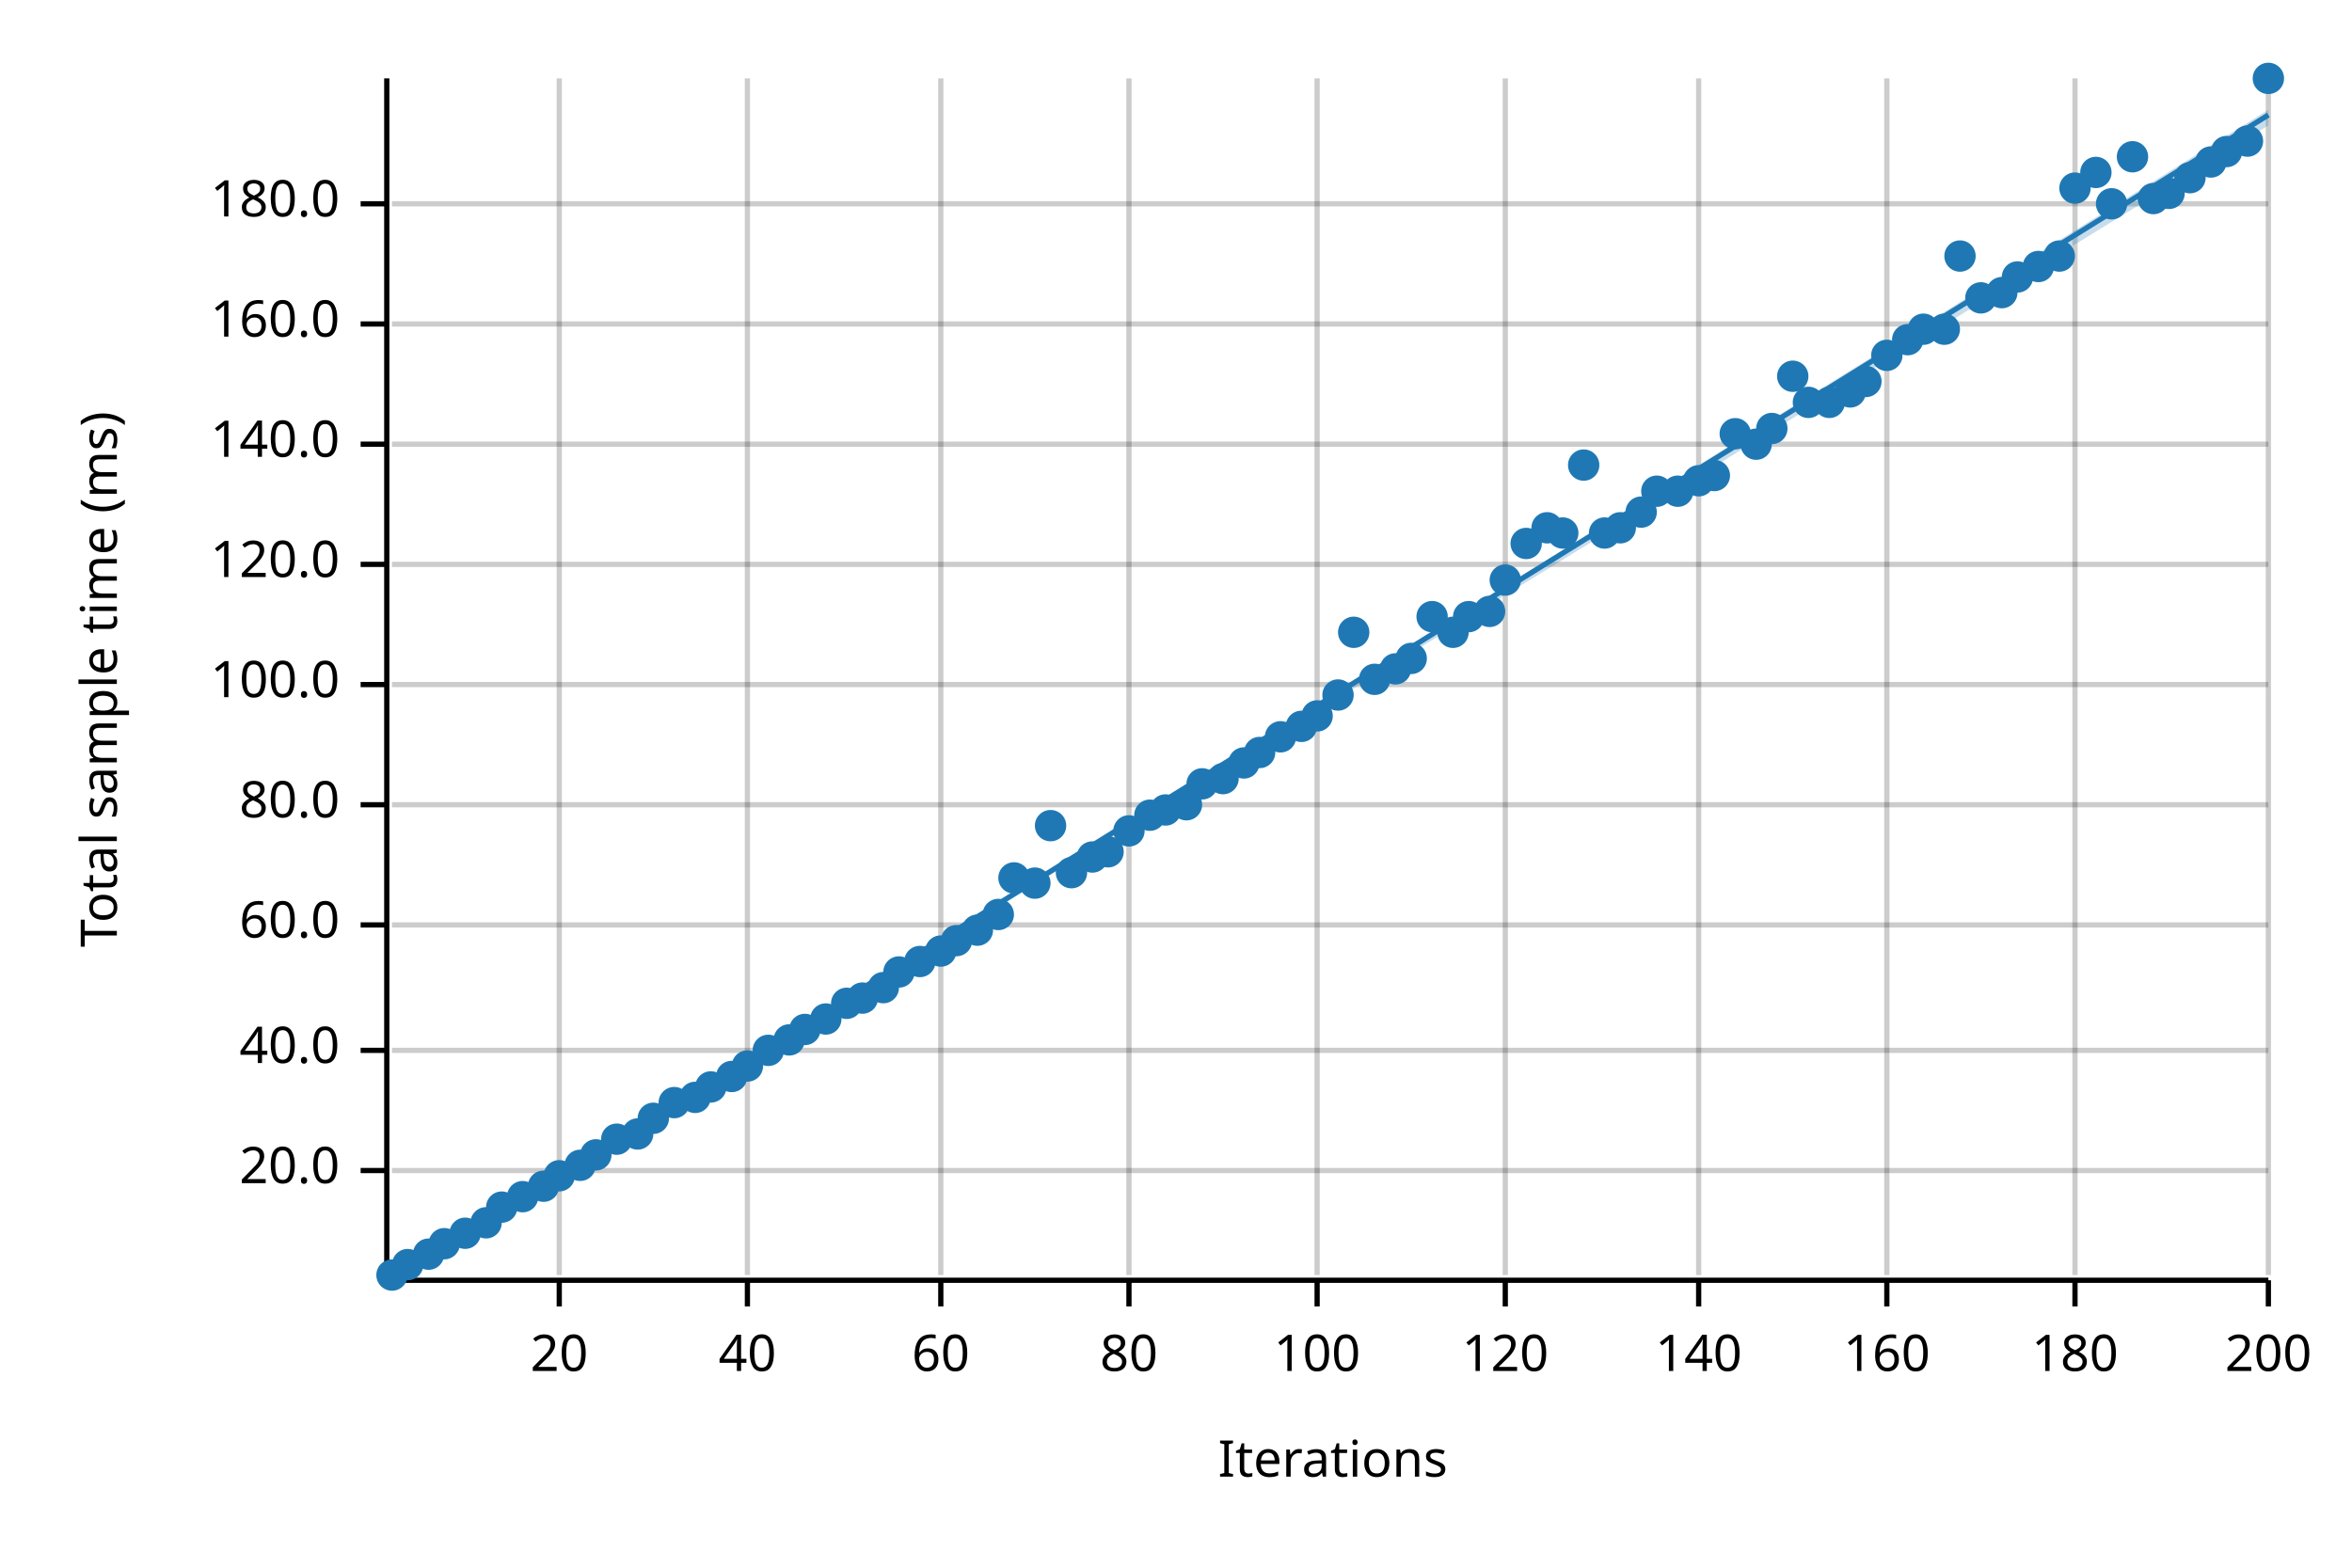
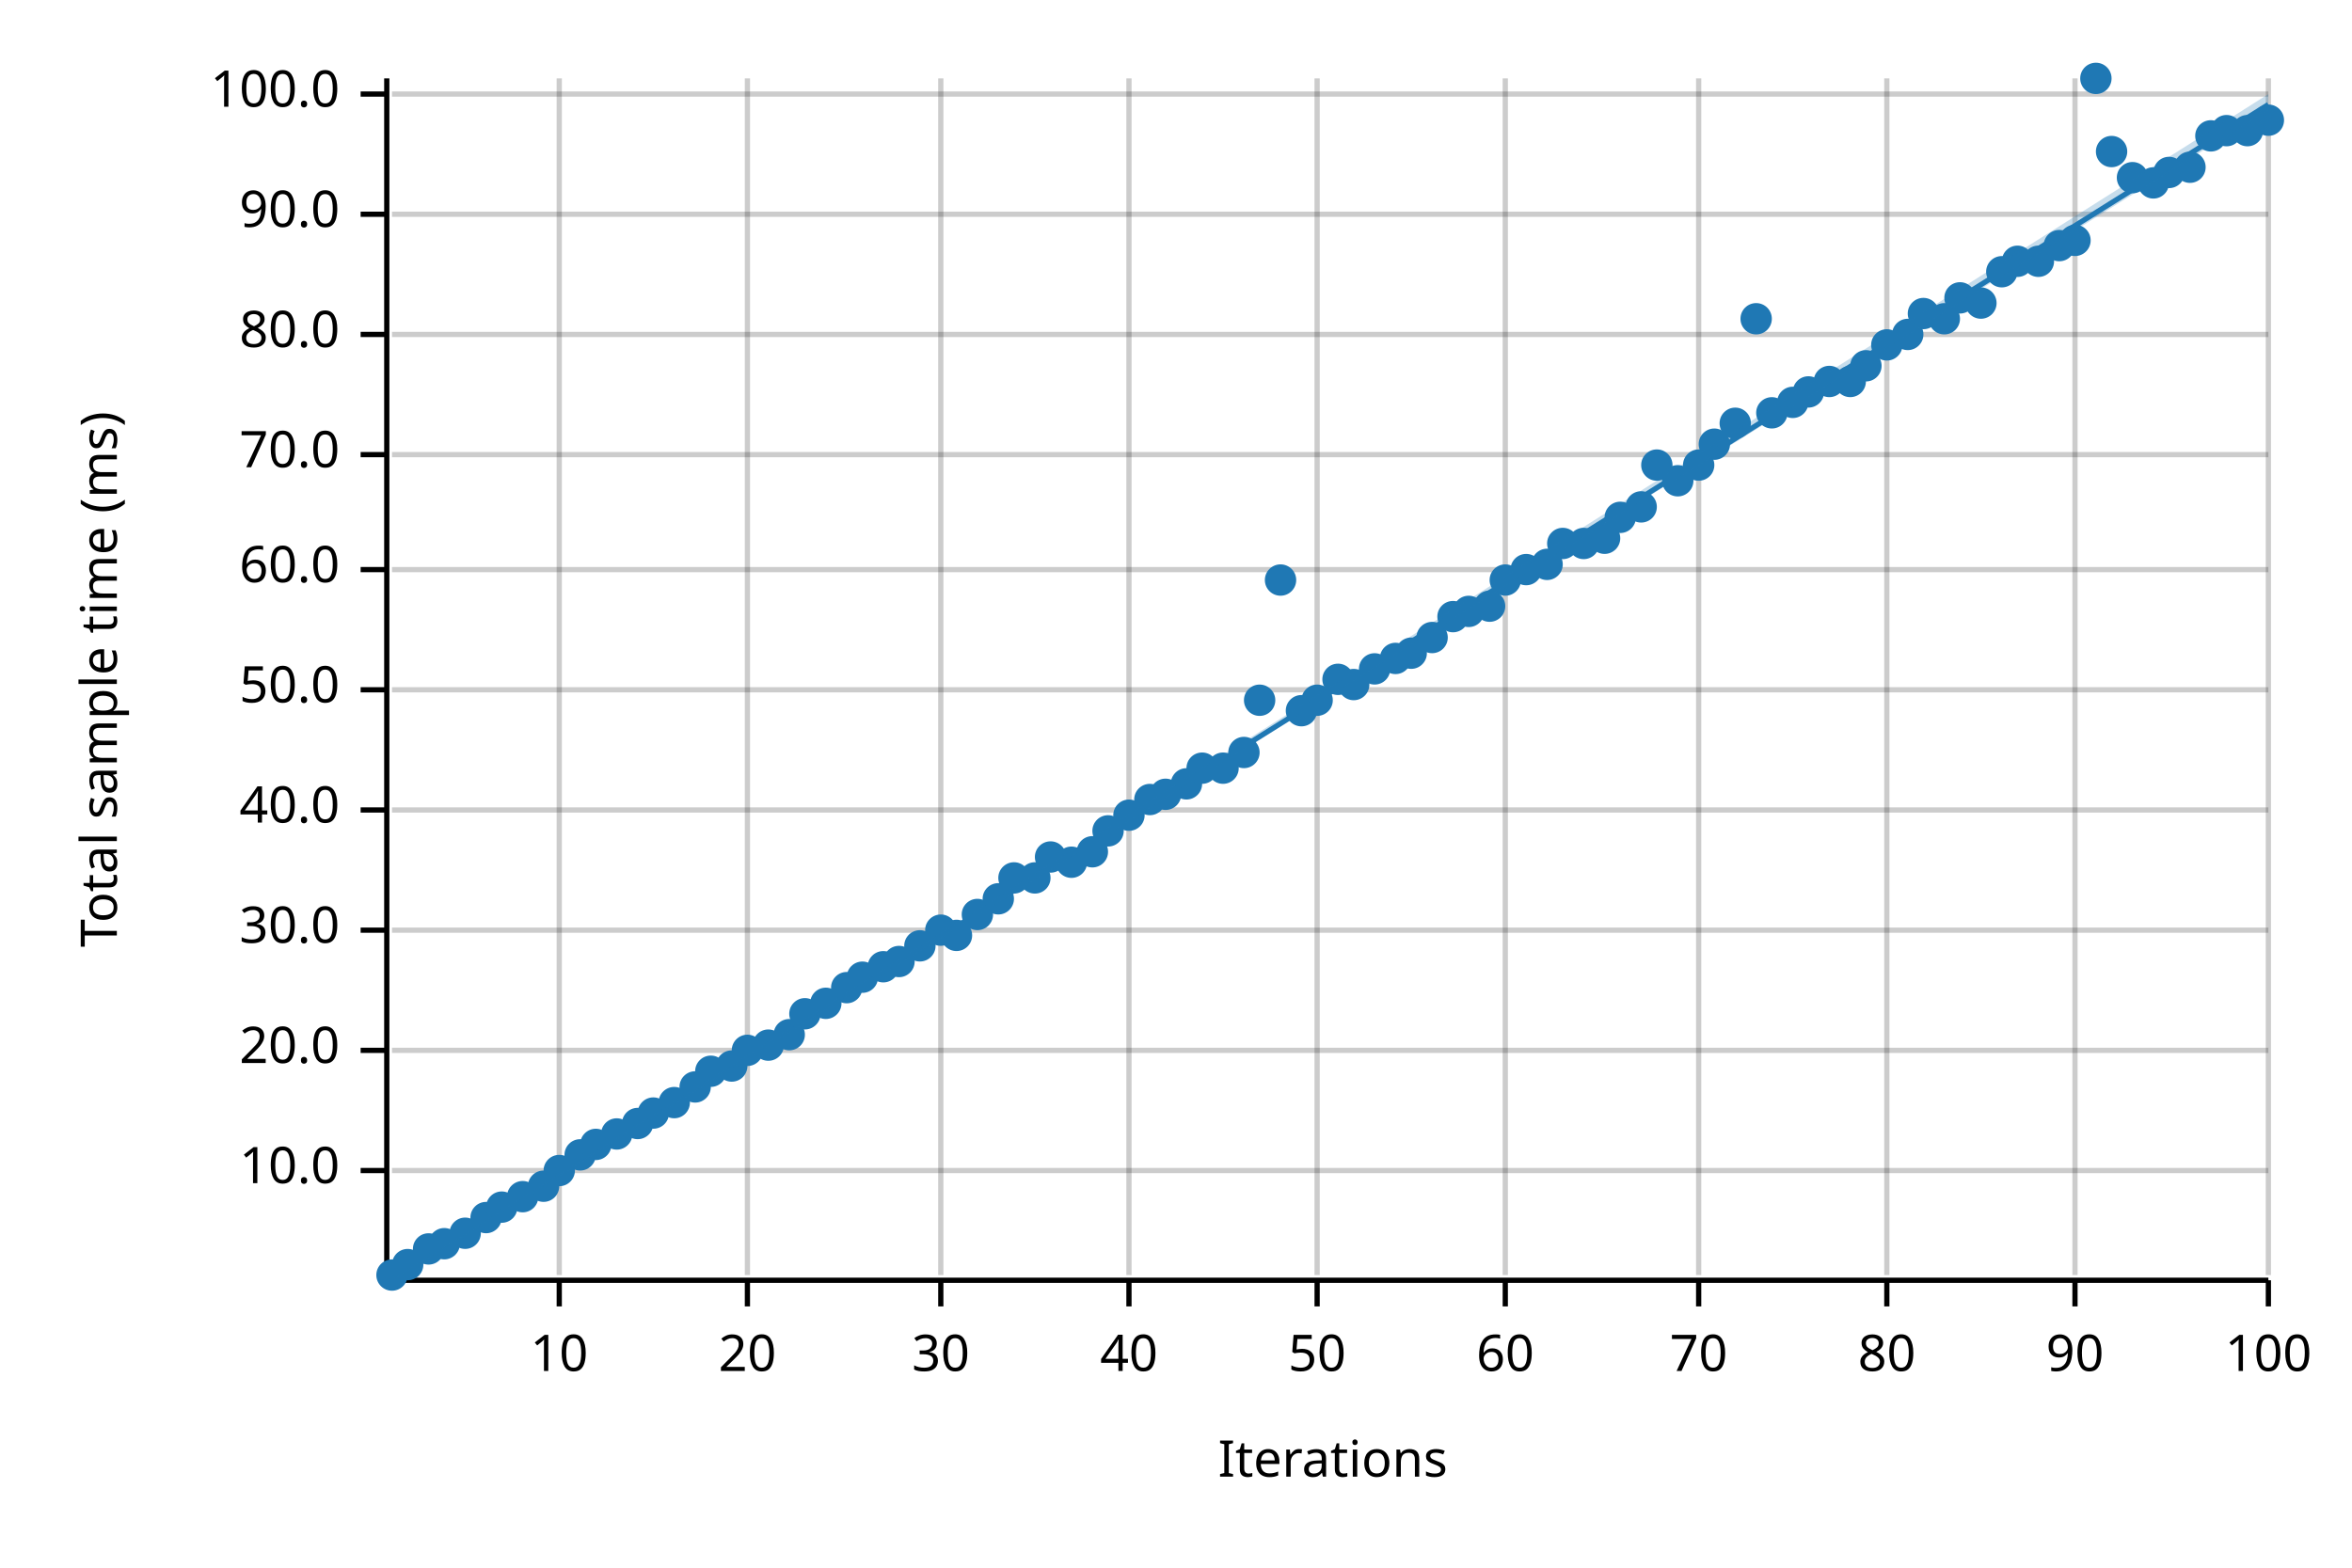
<svg xmlns="http://www.w3.org/2000/svg" width="450" height="300" viewBox="0 0 450 300">
  <text x="15" y="130" dy="0.76em" text-anchor="middle" font-family="sans-serif" font-size="9.677" opacity="1" fill="#000000" transform="rotate(270, 15, 130)">
Total sample time (ms)
</text>
  <text x="255" y="285" dy="-0.5ex" text-anchor="middle" font-family="sans-serif" font-size="9.677" opacity="1" fill="#000000">
Iterations
</text>
  <line opacity="0.2" stroke="#000000" stroke-width="1" x1="107" y1="244" x2="107" y2="15" />
  <line opacity="0.2" stroke="#000000" stroke-width="1" x1="143" y1="244" x2="143" y2="15" />
  <line opacity="0.2" stroke="#000000" stroke-width="1" x1="180" y1="244" x2="180" y2="15" />
  <line opacity="0.2" stroke="#000000" stroke-width="1" x1="216" y1="244" x2="216" y2="15" />
  <line opacity="0.2" stroke="#000000" stroke-width="1" x1="252" y1="244" x2="252" y2="15" />
  <line opacity="0.2" stroke="#000000" stroke-width="1" x1="288" y1="244" x2="288" y2="15" />
  <line opacity="0.2" stroke="#000000" stroke-width="1" x1="325" y1="244" x2="325" y2="15" />
  <line opacity="0.2" stroke="#000000" stroke-width="1" x1="361" y1="244" x2="361" y2="15" />
  <line opacity="0.2" stroke="#000000" stroke-width="1" x1="397" y1="244" x2="397" y2="15" />
  <line opacity="0.2" stroke="#000000" stroke-width="1" x1="434" y1="244" x2="434" y2="15" />
  <line opacity="0.2" stroke="#000000" stroke-width="1" x1="75" y1="224" x2="434" y2="224" />
  <line opacity="0.2" stroke="#000000" stroke-width="1" x1="75" y1="201" x2="434" y2="201" />
-   <line opacity="0.2" stroke="#000000" stroke-width="1" x1="75" y1="177" x2="434" y2="177" />
-   <line opacity="0.2" stroke="#000000" stroke-width="1" x1="75" y1="154" x2="434" y2="154" />
-   <line opacity="0.2" stroke="#000000" stroke-width="1" x1="75" y1="131" x2="434" y2="131" />
-   <line opacity="0.2" stroke="#000000" stroke-width="1" x1="75" y1="108" x2="434" y2="108" />
-   <line opacity="0.2" stroke="#000000" stroke-width="1" x1="75" y1="85" x2="434" y2="85" />
-   <line opacity="0.2" stroke="#000000" stroke-width="1" x1="75" y1="62" x2="434" y2="62" />
-   <line opacity="0.2" stroke="#000000" stroke-width="1" x1="75" y1="39" x2="434" y2="39" />
+   <line opacity="0.2" stroke="#000000" stroke-width="1" x1="75" y1="178" x2="434" y2="178" />
+   <line opacity="0.2" stroke="#000000" stroke-width="1" x1="75" y1="155" x2="434" y2="155" />
+   <line opacity="0.2" stroke="#000000" stroke-width="1" x1="75" y1="132" x2="434" y2="132" />
+   <line opacity="0.2" stroke="#000000" stroke-width="1" x1="75" y1="109" x2="434" y2="109" />
+   <line opacity="0.2" stroke="#000000" stroke-width="1" x1="75" y1="87" x2="434" y2="87" />
+   <line opacity="0.2" stroke="#000000" stroke-width="1" x1="75" y1="64" x2="434" y2="64" />
+   <line opacity="0.2" stroke="#000000" stroke-width="1" x1="75" y1="41" x2="434" y2="41" />
+   <line opacity="0.2" stroke="#000000" stroke-width="1" x1="75" y1="18" x2="434" y2="18" />
  <polyline fill="none" opacity="1" stroke="#000000" stroke-width="1" points="74,15 74,244 " />
  <text x="65" y="224" dy="0.5ex" text-anchor="end" font-family="sans-serif" font-size="9.677" opacity="1" fill="#000000">
- 20.0
+ 10.0
</text>
  <polyline fill="none" opacity="1" stroke="#000000" stroke-width="1" points="69,224 74,224 " />
  <text x="65" y="201" dy="0.5ex" text-anchor="end" font-family="sans-serif" font-size="9.677" opacity="1" fill="#000000">
+ 20.0
+ </text>
+   <polyline fill="none" opacity="1" stroke="#000000" stroke-width="1" points="69,201 74,201 " />
+   <text x="65" y="178" dy="0.5ex" text-anchor="end" font-family="sans-serif" font-size="9.677" opacity="1" fill="#000000">
+ 30.0
+ </text>
+   <polyline fill="none" opacity="1" stroke="#000000" stroke-width="1" points="69,178 74,178 " />
+   <text x="65" y="155" dy="0.5ex" text-anchor="end" font-family="sans-serif" font-size="9.677" opacity="1" fill="#000000">
40.0
</text>
-   <polyline fill="none" opacity="1" stroke="#000000" stroke-width="1" points="69,201 74,201 " />
-   <text x="65" y="177" dy="0.5ex" text-anchor="end" font-family="sans-serif" font-size="9.677" opacity="1" fill="#000000">
+   <polyline fill="none" opacity="1" stroke="#000000" stroke-width="1" points="69,155 74,155 " />
+   <text x="65" y="132" dy="0.5ex" text-anchor="end" font-family="sans-serif" font-size="9.677" opacity="1" fill="#000000">
+ 50.0
+ </text>
+   <polyline fill="none" opacity="1" stroke="#000000" stroke-width="1" points="69,132 74,132 " />
+   <text x="65" y="109" dy="0.5ex" text-anchor="end" font-family="sans-serif" font-size="9.677" opacity="1" fill="#000000">
60.0
</text>
-   <polyline fill="none" opacity="1" stroke="#000000" stroke-width="1" points="69,177 74,177 " />
-   <text x="65" y="154" dy="0.5ex" text-anchor="end" font-family="sans-serif" font-size="9.677" opacity="1" fill="#000000">
+   <polyline fill="none" opacity="1" stroke="#000000" stroke-width="1" points="69,109 74,109 " />
+   <text x="65" y="87" dy="0.5ex" text-anchor="end" font-family="sans-serif" font-size="9.677" opacity="1" fill="#000000">
+ 70.0
+ </text>
+   <polyline fill="none" opacity="1" stroke="#000000" stroke-width="1" points="69,87 74,87 " />
+   <text x="65" y="64" dy="0.5ex" text-anchor="end" font-family="sans-serif" font-size="9.677" opacity="1" fill="#000000">
80.0
</text>
-   <polyline fill="none" opacity="1" stroke="#000000" stroke-width="1" points="69,154 74,154 " />
-   <text x="65" y="131" dy="0.5ex" text-anchor="end" font-family="sans-serif" font-size="9.677" opacity="1" fill="#000000">
+   <polyline fill="none" opacity="1" stroke="#000000" stroke-width="1" points="69,64 74,64 " />
+   <text x="65" y="41" dy="0.5ex" text-anchor="end" font-family="sans-serif" font-size="9.677" opacity="1" fill="#000000">
+ 90.0
+ </text>
+   <polyline fill="none" opacity="1" stroke="#000000" stroke-width="1" points="69,41 74,41 " />
+   <text x="65" y="18" dy="0.5ex" text-anchor="end" font-family="sans-serif" font-size="9.677" opacity="1" fill="#000000">
100.0
</text>
-   <polyline fill="none" opacity="1" stroke="#000000" stroke-width="1" points="69,131 74,131 " />
-   <text x="65" y="108" dy="0.5ex" text-anchor="end" font-family="sans-serif" font-size="9.677" opacity="1" fill="#000000">
- 120.0
- </text>
-   <polyline fill="none" opacity="1" stroke="#000000" stroke-width="1" points="69,108 74,108 " />
-   <text x="65" y="85" dy="0.5ex" text-anchor="end" font-family="sans-serif" font-size="9.677" opacity="1" fill="#000000">
- 140.0
- </text>
-   <polyline fill="none" opacity="1" stroke="#000000" stroke-width="1" points="69,85 74,85 " />
-   <text x="65" y="62" dy="0.5ex" text-anchor="end" font-family="sans-serif" font-size="9.677" opacity="1" fill="#000000">
- 160.0
- </text>
-   <polyline fill="none" opacity="1" stroke="#000000" stroke-width="1" points="69,62 74,62 " />
-   <text x="65" y="39" dy="0.5ex" text-anchor="end" font-family="sans-serif" font-size="9.677" opacity="1" fill="#000000">
- 180.0
- </text>
-   <polyline fill="none" opacity="1" stroke="#000000" stroke-width="1" points="69,39 74,39 " />
+   <polyline fill="none" opacity="1" stroke="#000000" stroke-width="1" points="69,18 74,18 " />
  <polyline fill="none" opacity="1" stroke="#000000" stroke-width="1" points="75,245 434,245 " />
  <text x="107" y="255" dy="0.76em" text-anchor="middle" font-family="sans-serif" font-size="9.677" opacity="1" fill="#000000">
- 20
+ 10
</text>
  <polyline fill="none" opacity="1" stroke="#000000" stroke-width="1" points="107,245 107,250 " />
  <text x="143" y="255" dy="0.76em" text-anchor="middle" font-family="sans-serif" font-size="9.677" opacity="1" fill="#000000">
- 40
+ 20
</text>
  <polyline fill="none" opacity="1" stroke="#000000" stroke-width="1" points="143,245 143,250 " />
  <text x="180" y="255" dy="0.76em" text-anchor="middle" font-family="sans-serif" font-size="9.677" opacity="1" fill="#000000">
- 60
+ 30
</text>
  <polyline fill="none" opacity="1" stroke="#000000" stroke-width="1" points="180,245 180,250 " />
  <text x="216" y="255" dy="0.76em" text-anchor="middle" font-family="sans-serif" font-size="9.677" opacity="1" fill="#000000">
- 80
+ 40
</text>
  <polyline fill="none" opacity="1" stroke="#000000" stroke-width="1" points="216,245 216,250 " />
  <text x="252" y="255" dy="0.76em" text-anchor="middle" font-family="sans-serif" font-size="9.677" opacity="1" fill="#000000">
- 100
+ 50
</text>
  <polyline fill="none" opacity="1" stroke="#000000" stroke-width="1" points="252,245 252,250 " />
  <text x="288" y="255" dy="0.76em" text-anchor="middle" font-family="sans-serif" font-size="9.677" opacity="1" fill="#000000">
- 120
+ 60
</text>
  <polyline fill="none" opacity="1" stroke="#000000" stroke-width="1" points="288,245 288,250 " />
  <text x="325" y="255" dy="0.76em" text-anchor="middle" font-family="sans-serif" font-size="9.677" opacity="1" fill="#000000">
- 140
+ 70
</text>
  <polyline fill="none" opacity="1" stroke="#000000" stroke-width="1" points="325,245 325,250 " />
  <text x="361" y="255" dy="0.76em" text-anchor="middle" font-family="sans-serif" font-size="9.677" opacity="1" fill="#000000">
- 160
+ 80
</text>
  <polyline fill="none" opacity="1" stroke="#000000" stroke-width="1" points="361,245 361,250 " />
  <text x="397" y="255" dy="0.76em" text-anchor="middle" font-family="sans-serif" font-size="9.677" opacity="1" fill="#000000">
- 180
+ 90
</text>
  <polyline fill="none" opacity="1" stroke="#000000" stroke-width="1" points="397,245 397,250 " />
  <text x="434" y="255" dy="0.76em" text-anchor="middle" font-family="sans-serif" font-size="9.677" opacity="1" fill="#000000">
- 200
+ 100
</text>
  <polyline fill="none" opacity="1" stroke="#000000" stroke-width="1" points="434,245 434,250 " />
  <circle cx="75" cy="244" r="3" opacity="1" fill="#1F78B4" stroke="none" stroke-width="1" />
  <circle cx="78" cy="242" r="3" opacity="1" fill="#1F78B4" stroke="none" stroke-width="1" />
-   <circle cx="82" cy="240" r="3" opacity="1" fill="#1F78B4" stroke="none" stroke-width="1" />
+   <circle cx="82" cy="239" r="3" opacity="1" fill="#1F78B4" stroke="none" stroke-width="1" />
  <circle cx="85" cy="238" r="3" opacity="1" fill="#1F78B4" stroke="none" stroke-width="1" />
  <circle cx="89" cy="236" r="3" opacity="1" fill="#1F78B4" stroke="none" stroke-width="1" />
-   <circle cx="93" cy="234" r="3" opacity="1" fill="#1F78B4" stroke="none" stroke-width="1" />
+   <circle cx="93" cy="233" r="3" opacity="1" fill="#1F78B4" stroke="none" stroke-width="1" />
  <circle cx="96" cy="231" r="3" opacity="1" fill="#1F78B4" stroke="none" stroke-width="1" />
  <circle cx="100" cy="229" r="3" opacity="1" fill="#1F78B4" stroke="none" stroke-width="1" />
  <circle cx="104" cy="227" r="3" opacity="1" fill="#1F78B4" stroke="none" stroke-width="1" />
-   <circle cx="107" cy="225" r="3" opacity="1" fill="#1F78B4" stroke="none" stroke-width="1" />
-   <circle cx="111" cy="223" r="3" opacity="1" fill="#1F78B4" stroke="none" stroke-width="1" />
-   <circle cx="114" cy="221" r="3" opacity="1" fill="#1F78B4" stroke="none" stroke-width="1" />
-   <circle cx="118" cy="218" r="3" opacity="1" fill="#1F78B4" stroke="none" stroke-width="1" />
-   <circle cx="122" cy="217" r="3" opacity="1" fill="#1F78B4" stroke="none" stroke-width="1" />
-   <circle cx="125" cy="214" r="3" opacity="1" fill="#1F78B4" stroke="none" stroke-width="1" />
+   <circle cx="107" cy="224" r="3" opacity="1" fill="#1F78B4" stroke="none" stroke-width="1" />
+   <circle cx="111" cy="221" r="3" opacity="1" fill="#1F78B4" stroke="none" stroke-width="1" />
+   <circle cx="114" cy="219" r="3" opacity="1" fill="#1F78B4" stroke="none" stroke-width="1" />
+   <circle cx="118" cy="217" r="3" opacity="1" fill="#1F78B4" stroke="none" stroke-width="1" />
+   <circle cx="122" cy="215" r="3" opacity="1" fill="#1F78B4" stroke="none" stroke-width="1" />
+   <circle cx="125" cy="213" r="3" opacity="1" fill="#1F78B4" stroke="none" stroke-width="1" />
  <circle cx="129" cy="211" r="3" opacity="1" fill="#1F78B4" stroke="none" stroke-width="1" />
-   <circle cx="133" cy="210" r="3" opacity="1" fill="#1F78B4" stroke="none" stroke-width="1" />
-   <circle cx="136" cy="208" r="3" opacity="1" fill="#1F78B4" stroke="none" stroke-width="1" />
-   <circle cx="140" cy="206" r="3" opacity="1" fill="#1F78B4" stroke="none" stroke-width="1" />
-   <circle cx="143" cy="204" r="3" opacity="1" fill="#1F78B4" stroke="none" stroke-width="1" />
-   <circle cx="147" cy="201" r="3" opacity="1" fill="#1F78B4" stroke="none" stroke-width="1" />
-   <circle cx="151" cy="199" r="3" opacity="1" fill="#1F78B4" stroke="none" stroke-width="1" />
-   <circle cx="154" cy="197" r="3" opacity="1" fill="#1F78B4" stroke="none" stroke-width="1" />
-   <circle cx="158" cy="195" r="3" opacity="1" fill="#1F78B4" stroke="none" stroke-width="1" />
-   <circle cx="162" cy="192" r="3" opacity="1" fill="#1F78B4" stroke="none" stroke-width="1" />
-   <circle cx="165" cy="191" r="3" opacity="1" fill="#1F78B4" stroke="none" stroke-width="1" />
-   <circle cx="169" cy="189" r="3" opacity="1" fill="#1F78B4" stroke="none" stroke-width="1" />
-   <circle cx="172" cy="186" r="3" opacity="1" fill="#1F78B4" stroke="none" stroke-width="1" />
-   <circle cx="176" cy="184" r="3" opacity="1" fill="#1F78B4" stroke="none" stroke-width="1" />
-   <circle cx="180" cy="182" r="3" opacity="1" fill="#1F78B4" stroke="none" stroke-width="1" />
-   <circle cx="183" cy="180" r="3" opacity="1" fill="#1F78B4" stroke="none" stroke-width="1" />
-   <circle cx="187" cy="178" r="3" opacity="1" fill="#1F78B4" stroke="none" stroke-width="1" />
-   <circle cx="191" cy="175" r="3" opacity="1" fill="#1F78B4" stroke="none" stroke-width="1" />
+   <circle cx="133" cy="208" r="3" opacity="1" fill="#1F78B4" stroke="none" stroke-width="1" />
+   <circle cx="136" cy="205" r="3" opacity="1" fill="#1F78B4" stroke="none" stroke-width="1" />
+   <circle cx="140" cy="204" r="3" opacity="1" fill="#1F78B4" stroke="none" stroke-width="1" />
+   <circle cx="143" cy="201" r="3" opacity="1" fill="#1F78B4" stroke="none" stroke-width="1" />
+   <circle cx="147" cy="200" r="3" opacity="1" fill="#1F78B4" stroke="none" stroke-width="1" />
+   <circle cx="151" cy="198" r="3" opacity="1" fill="#1F78B4" stroke="none" stroke-width="1" />
+   <circle cx="154" cy="194" r="3" opacity="1" fill="#1F78B4" stroke="none" stroke-width="1" />
+   <circle cx="158" cy="192" r="3" opacity="1" fill="#1F78B4" stroke="none" stroke-width="1" />
+   <circle cx="162" cy="189" r="3" opacity="1" fill="#1F78B4" stroke="none" stroke-width="1" />
+   <circle cx="165" cy="187" r="3" opacity="1" fill="#1F78B4" stroke="none" stroke-width="1" />
+   <circle cx="169" cy="185" r="3" opacity="1" fill="#1F78B4" stroke="none" stroke-width="1" />
+   <circle cx="172" cy="184" r="3" opacity="1" fill="#1F78B4" stroke="none" stroke-width="1" />
+   <circle cx="176" cy="181" r="3" opacity="1" fill="#1F78B4" stroke="none" stroke-width="1" />
+   <circle cx="180" cy="178" r="3" opacity="1" fill="#1F78B4" stroke="none" stroke-width="1" />
+   <circle cx="183" cy="179" r="3" opacity="1" fill="#1F78B4" stroke="none" stroke-width="1" />
+   <circle cx="187" cy="175" r="3" opacity="1" fill="#1F78B4" stroke="none" stroke-width="1" />
+   <circle cx="191" cy="172" r="3" opacity="1" fill="#1F78B4" stroke="none" stroke-width="1" />
  <circle cx="194" cy="168" r="3" opacity="1" fill="#1F78B4" stroke="none" stroke-width="1" />
-   <circle cx="198" cy="169" r="3" opacity="1" fill="#1F78B4" stroke="none" stroke-width="1" />
-   <circle cx="201" cy="158" r="3" opacity="1" fill="#1F78B4" stroke="none" stroke-width="1" />
-   <circle cx="205" cy="167" r="3" opacity="1" fill="#1F78B4" stroke="none" stroke-width="1" />
-   <circle cx="209" cy="164" r="3" opacity="1" fill="#1F78B4" stroke="none" stroke-width="1" />
-   <circle cx="212" cy="163" r="3" opacity="1" fill="#1F78B4" stroke="none" stroke-width="1" />
-   <circle cx="216" cy="159" r="3" opacity="1" fill="#1F78B4" stroke="none" stroke-width="1" />
-   <circle cx="220" cy="156" r="3" opacity="1" fill="#1F78B4" stroke="none" stroke-width="1" />
-   <circle cx="223" cy="155" r="3" opacity="1" fill="#1F78B4" stroke="none" stroke-width="1" />
-   <circle cx="227" cy="154" r="3" opacity="1" fill="#1F78B4" stroke="none" stroke-width="1" />
-   <circle cx="230" cy="150" r="3" opacity="1" fill="#1F78B4" stroke="none" stroke-width="1" />
-   <circle cx="234" cy="149" r="3" opacity="1" fill="#1F78B4" stroke="none" stroke-width="1" />
-   <circle cx="238" cy="146" r="3" opacity="1" fill="#1F78B4" stroke="none" stroke-width="1" />
-   <circle cx="241" cy="144" r="3" opacity="1" fill="#1F78B4" stroke="none" stroke-width="1" />
-   <circle cx="245" cy="141" r="3" opacity="1" fill="#1F78B4" stroke="none" stroke-width="1" />
-   <circle cx="249" cy="139" r="3" opacity="1" fill="#1F78B4" stroke="none" stroke-width="1" />
-   <circle cx="252" cy="137" r="3" opacity="1" fill="#1F78B4" stroke="none" stroke-width="1" />
-   <circle cx="256" cy="133" r="3" opacity="1" fill="#1F78B4" stroke="none" stroke-width="1" />
-   <circle cx="259" cy="121" r="3" opacity="1" fill="#1F78B4" stroke="none" stroke-width="1" />
-   <circle cx="263" cy="130" r="3" opacity="1" fill="#1F78B4" stroke="none" stroke-width="1" />
-   <circle cx="267" cy="128" r="3" opacity="1" fill="#1F78B4" stroke="none" stroke-width="1" />
-   <circle cx="270" cy="126" r="3" opacity="1" fill="#1F78B4" stroke="none" stroke-width="1" />
-   <circle cx="274" cy="118" r="3" opacity="1" fill="#1F78B4" stroke="none" stroke-width="1" />
-   <circle cx="278" cy="121" r="3" opacity="1" fill="#1F78B4" stroke="none" stroke-width="1" />
-   <circle cx="281" cy="118" r="3" opacity="1" fill="#1F78B4" stroke="none" stroke-width="1" />
-   <circle cx="285" cy="117" r="3" opacity="1" fill="#1F78B4" stroke="none" stroke-width="1" />
+   <circle cx="198" cy="168" r="3" opacity="1" fill="#1F78B4" stroke="none" stroke-width="1" />
+   <circle cx="201" cy="164" r="3" opacity="1" fill="#1F78B4" stroke="none" stroke-width="1" />
+   <circle cx="205" cy="165" r="3" opacity="1" fill="#1F78B4" stroke="none" stroke-width="1" />
+   <circle cx="209" cy="163" r="3" opacity="1" fill="#1F78B4" stroke="none" stroke-width="1" />
+   <circle cx="212" cy="159" r="3" opacity="1" fill="#1F78B4" stroke="none" stroke-width="1" />
+   <circle cx="216" cy="156" r="3" opacity="1" fill="#1F78B4" stroke="none" stroke-width="1" />
+   <circle cx="220" cy="153" r="3" opacity="1" fill="#1F78B4" stroke="none" stroke-width="1" />
+   <circle cx="223" cy="152" r="3" opacity="1" fill="#1F78B4" stroke="none" stroke-width="1" />
+   <circle cx="227" cy="150" r="3" opacity="1" fill="#1F78B4" stroke="none" stroke-width="1" />
+   <circle cx="230" cy="147" r="3" opacity="1" fill="#1F78B4" stroke="none" stroke-width="1" />
+   <circle cx="234" cy="147" r="3" opacity="1" fill="#1F78B4" stroke="none" stroke-width="1" />
+   <circle cx="238" cy="144" r="3" opacity="1" fill="#1F78B4" stroke="none" stroke-width="1" />
+   <circle cx="241" cy="134" r="3" opacity="1" fill="#1F78B4" stroke="none" stroke-width="1" />
+   <circle cx="245" cy="111" r="3" opacity="1" fill="#1F78B4" stroke="none" stroke-width="1" />
+   <circle cx="249" cy="136" r="3" opacity="1" fill="#1F78B4" stroke="none" stroke-width="1" />
+   <circle cx="252" cy="134" r="3" opacity="1" fill="#1F78B4" stroke="none" stroke-width="1" />
+   <circle cx="256" cy="130" r="3" opacity="1" fill="#1F78B4" stroke="none" stroke-width="1" />
+   <circle cx="259" cy="131" r="3" opacity="1" fill="#1F78B4" stroke="none" stroke-width="1" />
+   <circle cx="263" cy="128" r="3" opacity="1" fill="#1F78B4" stroke="none" stroke-width="1" />
+   <circle cx="267" cy="126" r="3" opacity="1" fill="#1F78B4" stroke="none" stroke-width="1" />
+   <circle cx="270" cy="125" r="3" opacity="1" fill="#1F78B4" stroke="none" stroke-width="1" />
+   <circle cx="274" cy="122" r="3" opacity="1" fill="#1F78B4" stroke="none" stroke-width="1" />
+   <circle cx="278" cy="118" r="3" opacity="1" fill="#1F78B4" stroke="none" stroke-width="1" />
+   <circle cx="281" cy="117" r="3" opacity="1" fill="#1F78B4" stroke="none" stroke-width="1" />
+   <circle cx="285" cy="116" r="3" opacity="1" fill="#1F78B4" stroke="none" stroke-width="1" />
  <circle cx="288" cy="111" r="3" opacity="1" fill="#1F78B4" stroke="none" stroke-width="1" />
-   <circle cx="292" cy="104" r="3" opacity="1" fill="#1F78B4" stroke="none" stroke-width="1" />
-   <circle cx="296" cy="101" r="3" opacity="1" fill="#1F78B4" stroke="none" stroke-width="1" />
-   <circle cx="299" cy="102" r="3" opacity="1" fill="#1F78B4" stroke="none" stroke-width="1" />
-   <circle cx="303" cy="89" r="3" opacity="1" fill="#1F78B4" stroke="none" stroke-width="1" />
-   <circle cx="307" cy="102" r="3" opacity="1" fill="#1F78B4" stroke="none" stroke-width="1" />
-   <circle cx="310" cy="101" r="3" opacity="1" fill="#1F78B4" stroke="none" stroke-width="1" />
-   <circle cx="314" cy="98" r="3" opacity="1" fill="#1F78B4" stroke="none" stroke-width="1" />
-   <circle cx="317" cy="94" r="3" opacity="1" fill="#1F78B4" stroke="none" stroke-width="1" />
-   <circle cx="321" cy="94" r="3" opacity="1" fill="#1F78B4" stroke="none" stroke-width="1" />
-   <circle cx="325" cy="92" r="3" opacity="1" fill="#1F78B4" stroke="none" stroke-width="1" />
-   <circle cx="328" cy="91" r="3" opacity="1" fill="#1F78B4" stroke="none" stroke-width="1" />
-   <circle cx="332" cy="83" r="3" opacity="1" fill="#1F78B4" stroke="none" stroke-width="1" />
-   <circle cx="336" cy="85" r="3" opacity="1" fill="#1F78B4" stroke="none" stroke-width="1" />
-   <circle cx="339" cy="82" r="3" opacity="1" fill="#1F78B4" stroke="none" stroke-width="1" />
-   <circle cx="343" cy="72" r="3" opacity="1" fill="#1F78B4" stroke="none" stroke-width="1" />
-   <circle cx="346" cy="77" r="3" opacity="1" fill="#1F78B4" stroke="none" stroke-width="1" />
-   <circle cx="350" cy="77" r="3" opacity="1" fill="#1F78B4" stroke="none" stroke-width="1" />
-   <circle cx="354" cy="75" r="3" opacity="1" fill="#1F78B4" stroke="none" stroke-width="1" />
-   <circle cx="357" cy="73" r="3" opacity="1" fill="#1F78B4" stroke="none" stroke-width="1" />
-   <circle cx="361" cy="68" r="3" opacity="1" fill="#1F78B4" stroke="none" stroke-width="1" />
-   <circle cx="365" cy="65" r="3" opacity="1" fill="#1F78B4" stroke="none" stroke-width="1" />
-   <circle cx="368" cy="63" r="3" opacity="1" fill="#1F78B4" stroke="none" stroke-width="1" />
-   <circle cx="372" cy="63" r="3" opacity="1" fill="#1F78B4" stroke="none" stroke-width="1" />
-   <circle cx="375" cy="49" r="3" opacity="1" fill="#1F78B4" stroke="none" stroke-width="1" />
-   <circle cx="379" cy="57" r="3" opacity="1" fill="#1F78B4" stroke="none" stroke-width="1" />
-   <circle cx="383" cy="56" r="3" opacity="1" fill="#1F78B4" stroke="none" stroke-width="1" />
-   <circle cx="386" cy="53" r="3" opacity="1" fill="#1F78B4" stroke="none" stroke-width="1" />
-   <circle cx="390" cy="51" r="3" opacity="1" fill="#1F78B4" stroke="none" stroke-width="1" />
-   <circle cx="394" cy="49" r="3" opacity="1" fill="#1F78B4" stroke="none" stroke-width="1" />
-   <circle cx="397" cy="36" r="3" opacity="1" fill="#1F78B4" stroke="none" stroke-width="1" />
-   <circle cx="401" cy="33" r="3" opacity="1" fill="#1F78B4" stroke="none" stroke-width="1" />
-   <circle cx="404" cy="39" r="3" opacity="1" fill="#1F78B4" stroke="none" stroke-width="1" />
-   <circle cx="408" cy="30" r="3" opacity="1" fill="#1F78B4" stroke="none" stroke-width="1" />
-   <circle cx="412" cy="38" r="3" opacity="1" fill="#1F78B4" stroke="none" stroke-width="1" />
-   <circle cx="415" cy="37" r="3" opacity="1" fill="#1F78B4" stroke="none" stroke-width="1" />
-   <circle cx="419" cy="34" r="3" opacity="1" fill="#1F78B4" stroke="none" stroke-width="1" />
-   <circle cx="423" cy="31" r="3" opacity="1" fill="#1F78B4" stroke="none" stroke-width="1" />
-   <circle cx="426" cy="29" r="3" opacity="1" fill="#1F78B4" stroke="none" stroke-width="1" />
-   <circle cx="430" cy="27" r="3" opacity="1" fill="#1F78B4" stroke="none" stroke-width="1" />
-   <circle cx="434" cy="15" r="3" opacity="1" fill="#1F78B4" stroke="none" stroke-width="1" />
-   <polyline fill="none" opacity="1" stroke="#1F78B4" stroke-width="1" points="75,245 434,22 " />
-   <polygon opacity="0.25" fill="#1F78B4" points="75,245 434,24 434,21 " />
+   <circle cx="292" cy="109" r="3" opacity="1" fill="#1F78B4" stroke="none" stroke-width="1" />
+   <circle cx="296" cy="108" r="3" opacity="1" fill="#1F78B4" stroke="none" stroke-width="1" />
+   <circle cx="299" cy="104" r="3" opacity="1" fill="#1F78B4" stroke="none" stroke-width="1" />
+   <circle cx="303" cy="104" r="3" opacity="1" fill="#1F78B4" stroke="none" stroke-width="1" />
+   <circle cx="307" cy="103" r="3" opacity="1" fill="#1F78B4" stroke="none" stroke-width="1" />
+   <circle cx="310" cy="99" r="3" opacity="1" fill="#1F78B4" stroke="none" stroke-width="1" />
+   <circle cx="314" cy="97" r="3" opacity="1" fill="#1F78B4" stroke="none" stroke-width="1" />
+   <circle cx="317" cy="89" r="3" opacity="1" fill="#1F78B4" stroke="none" stroke-width="1" />
+   <circle cx="321" cy="92" r="3" opacity="1" fill="#1F78B4" stroke="none" stroke-width="1" />
+   <circle cx="325" cy="89" r="3" opacity="1" fill="#1F78B4" stroke="none" stroke-width="1" />
+   <circle cx="328" cy="85" r="3" opacity="1" fill="#1F78B4" stroke="none" stroke-width="1" />
+   <circle cx="332" cy="81" r="3" opacity="1" fill="#1F78B4" stroke="none" stroke-width="1" />
+   <circle cx="336" cy="61" r="3" opacity="1" fill="#1F78B4" stroke="none" stroke-width="1" />
+   <circle cx="339" cy="79" r="3" opacity="1" fill="#1F78B4" stroke="none" stroke-width="1" />
+   <circle cx="343" cy="77" r="3" opacity="1" fill="#1F78B4" stroke="none" stroke-width="1" />
+   <circle cx="346" cy="75" r="3" opacity="1" fill="#1F78B4" stroke="none" stroke-width="1" />
+   <circle cx="350" cy="73" r="3" opacity="1" fill="#1F78B4" stroke="none" stroke-width="1" />
+   <circle cx="354" cy="73" r="3" opacity="1" fill="#1F78B4" stroke="none" stroke-width="1" />
+   <circle cx="357" cy="70" r="3" opacity="1" fill="#1F78B4" stroke="none" stroke-width="1" />
+   <circle cx="361" cy="66" r="3" opacity="1" fill="#1F78B4" stroke="none" stroke-width="1" />
+   <circle cx="365" cy="64" r="3" opacity="1" fill="#1F78B4" stroke="none" stroke-width="1" />
+   <circle cx="368" cy="60" r="3" opacity="1" fill="#1F78B4" stroke="none" stroke-width="1" />
+   <circle cx="372" cy="61" r="3" opacity="1" fill="#1F78B4" stroke="none" stroke-width="1" />
+   <circle cx="375" cy="57" r="3" opacity="1" fill="#1F78B4" stroke="none" stroke-width="1" />
+   <circle cx="379" cy="58" r="3" opacity="1" fill="#1F78B4" stroke="none" stroke-width="1" />
+   <circle cx="383" cy="52" r="3" opacity="1" fill="#1F78B4" stroke="none" stroke-width="1" />
+   <circle cx="386" cy="50" r="3" opacity="1" fill="#1F78B4" stroke="none" stroke-width="1" />
+   <circle cx="390" cy="50" r="3" opacity="1" fill="#1F78B4" stroke="none" stroke-width="1" />
+   <circle cx="394" cy="47" r="3" opacity="1" fill="#1F78B4" stroke="none" stroke-width="1" />
+   <circle cx="397" cy="46" r="3" opacity="1" fill="#1F78B4" stroke="none" stroke-width="1" />
+   <circle cx="401" cy="15" r="3" opacity="1" fill="#1F78B4" stroke="none" stroke-width="1" />
+   <circle cx="404" cy="29" r="3" opacity="1" fill="#1F78B4" stroke="none" stroke-width="1" />
+   <circle cx="408" cy="34" r="3" opacity="1" fill="#1F78B4" stroke="none" stroke-width="1" />
+   <circle cx="412" cy="35" r="3" opacity="1" fill="#1F78B4" stroke="none" stroke-width="1" />
+   <circle cx="415" cy="33" r="3" opacity="1" fill="#1F78B4" stroke="none" stroke-width="1" />
+   <circle cx="419" cy="32" r="3" opacity="1" fill="#1F78B4" stroke="none" stroke-width="1" />
+   <circle cx="423" cy="26" r="3" opacity="1" fill="#1F78B4" stroke="none" stroke-width="1" />
+   <circle cx="426" cy="25" r="3" opacity="1" fill="#1F78B4" stroke="none" stroke-width="1" />
+   <circle cx="430" cy="25" r="3" opacity="1" fill="#1F78B4" stroke="none" stroke-width="1" />
+   <circle cx="434" cy="23" r="3" opacity="1" fill="#1F78B4" stroke="none" stroke-width="1" />
+   <polyline fill="none" opacity="1" stroke="#1F78B4" stroke-width="1" points="75,245 434,20 " />
+   <polygon opacity="0.25" fill="#1F78B4" points="75,245 434,21 434,18 " />
</svg>
